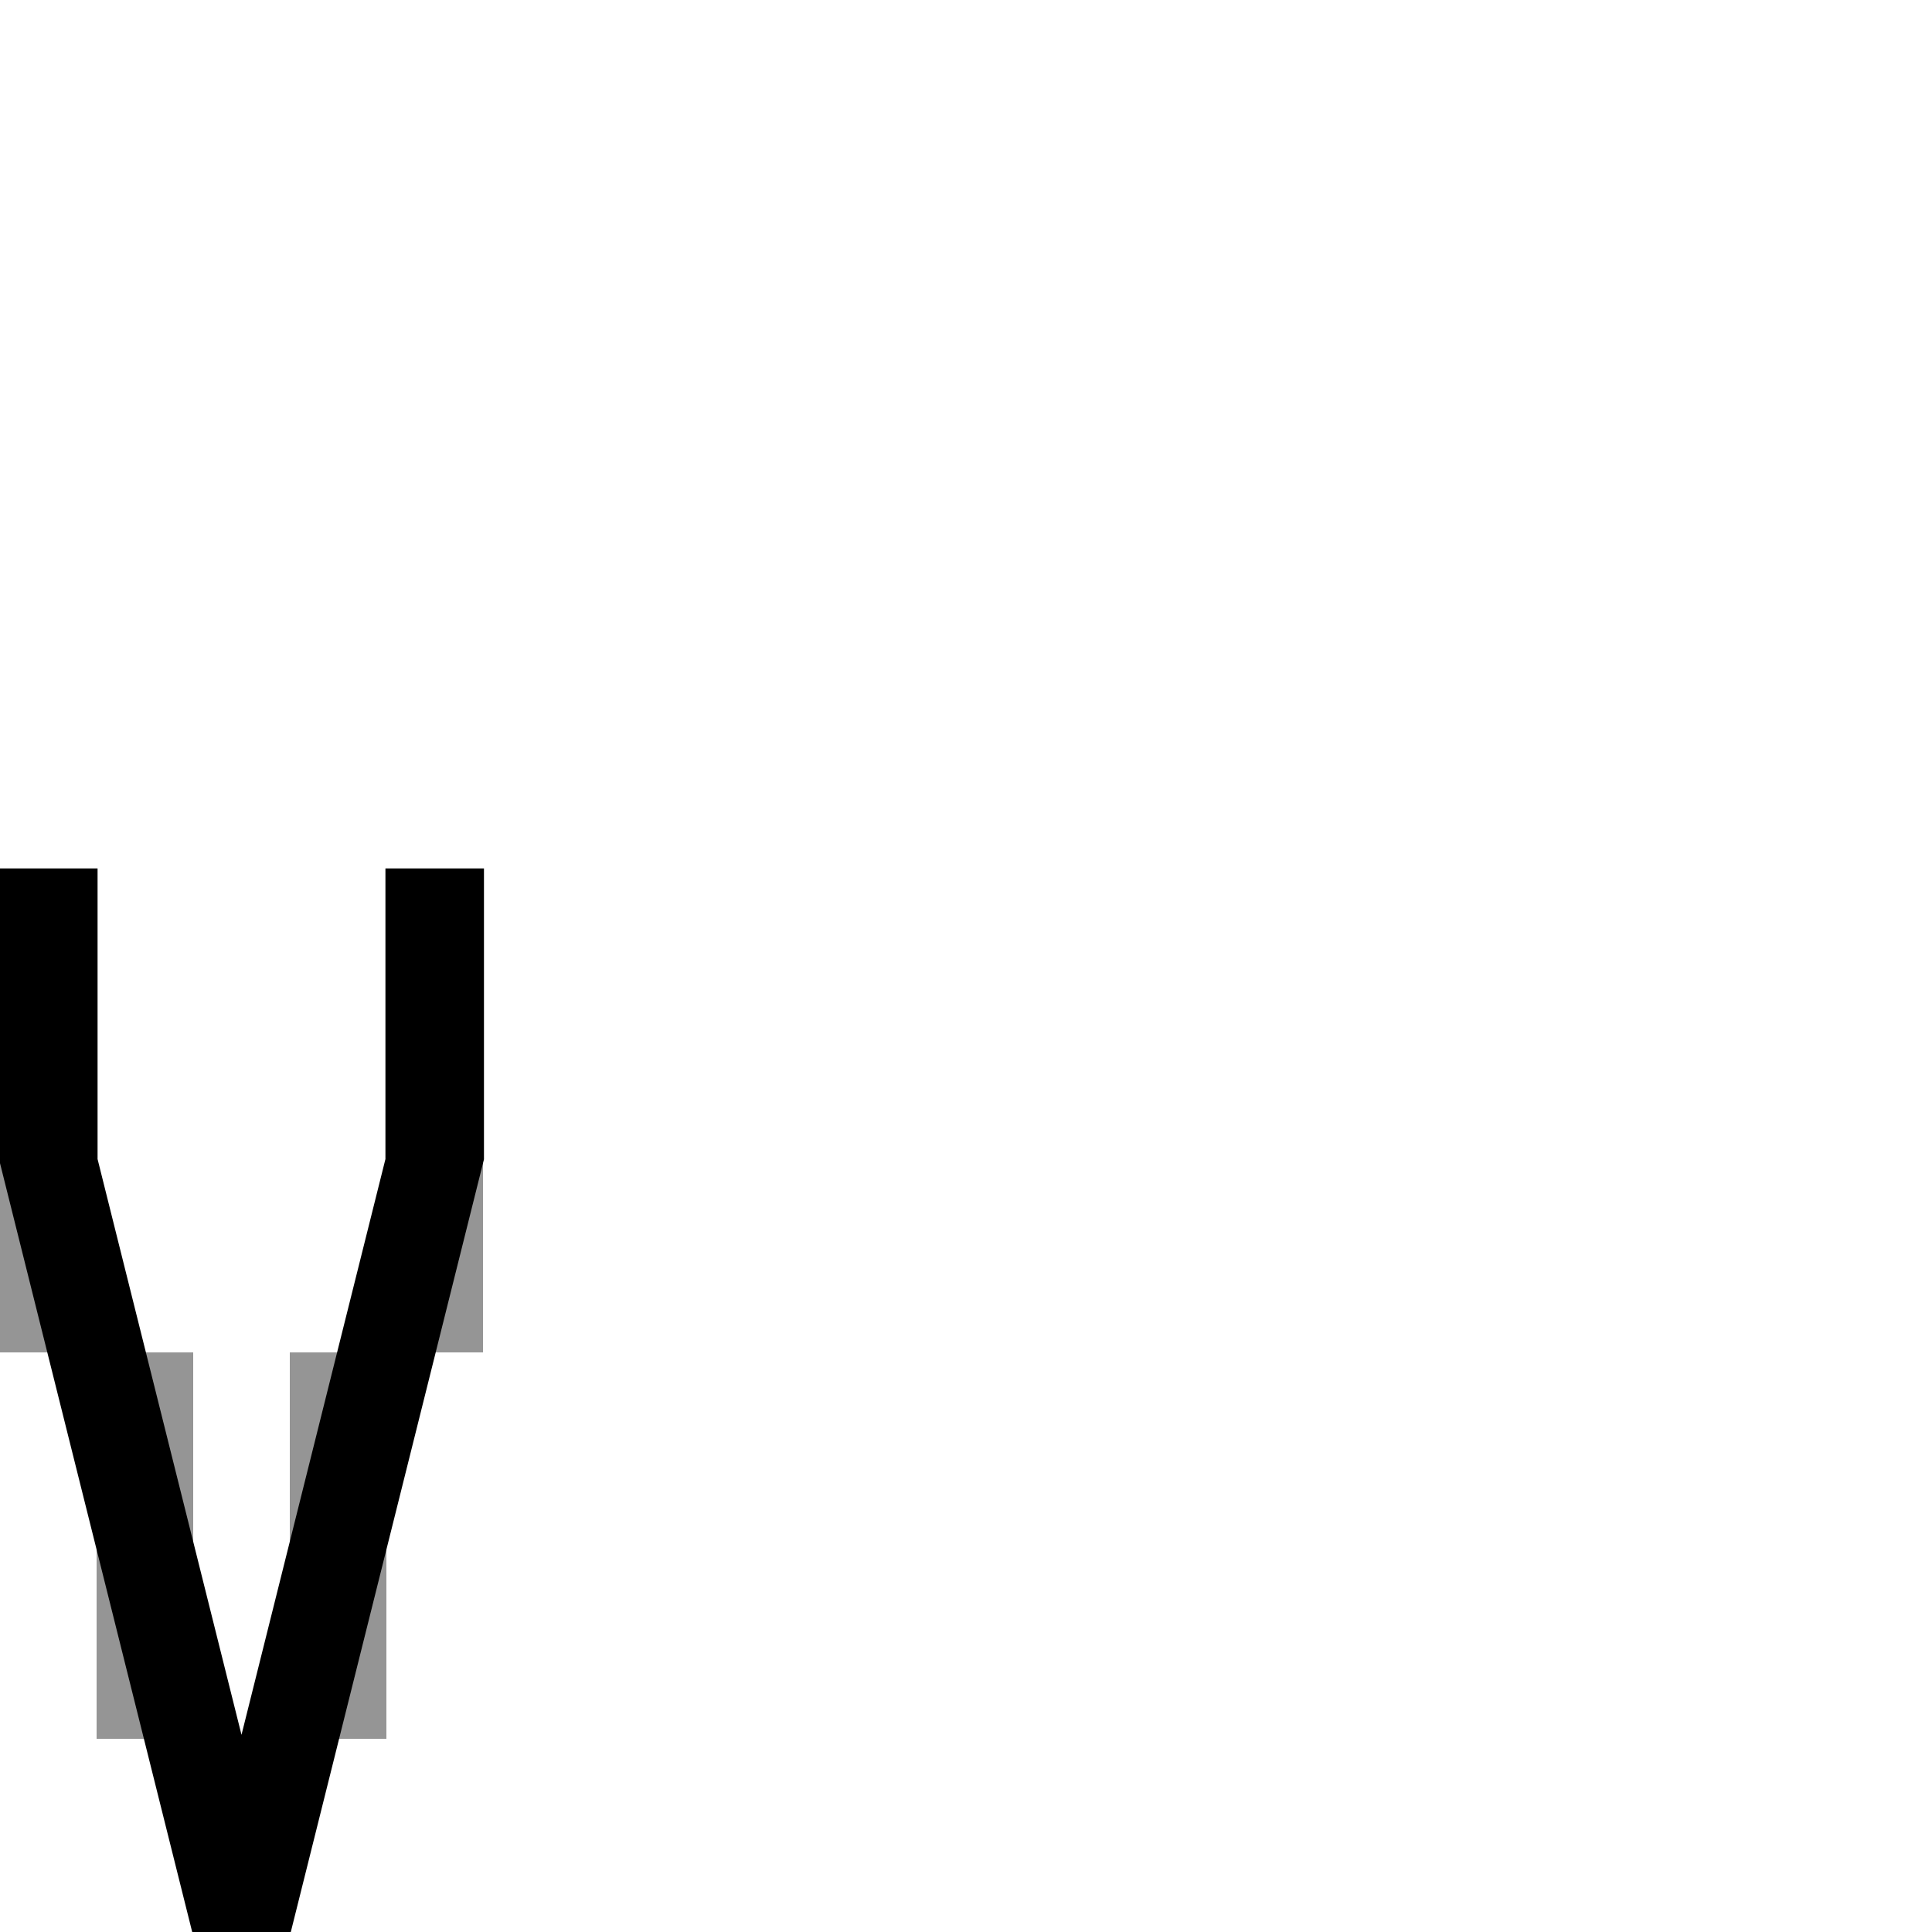
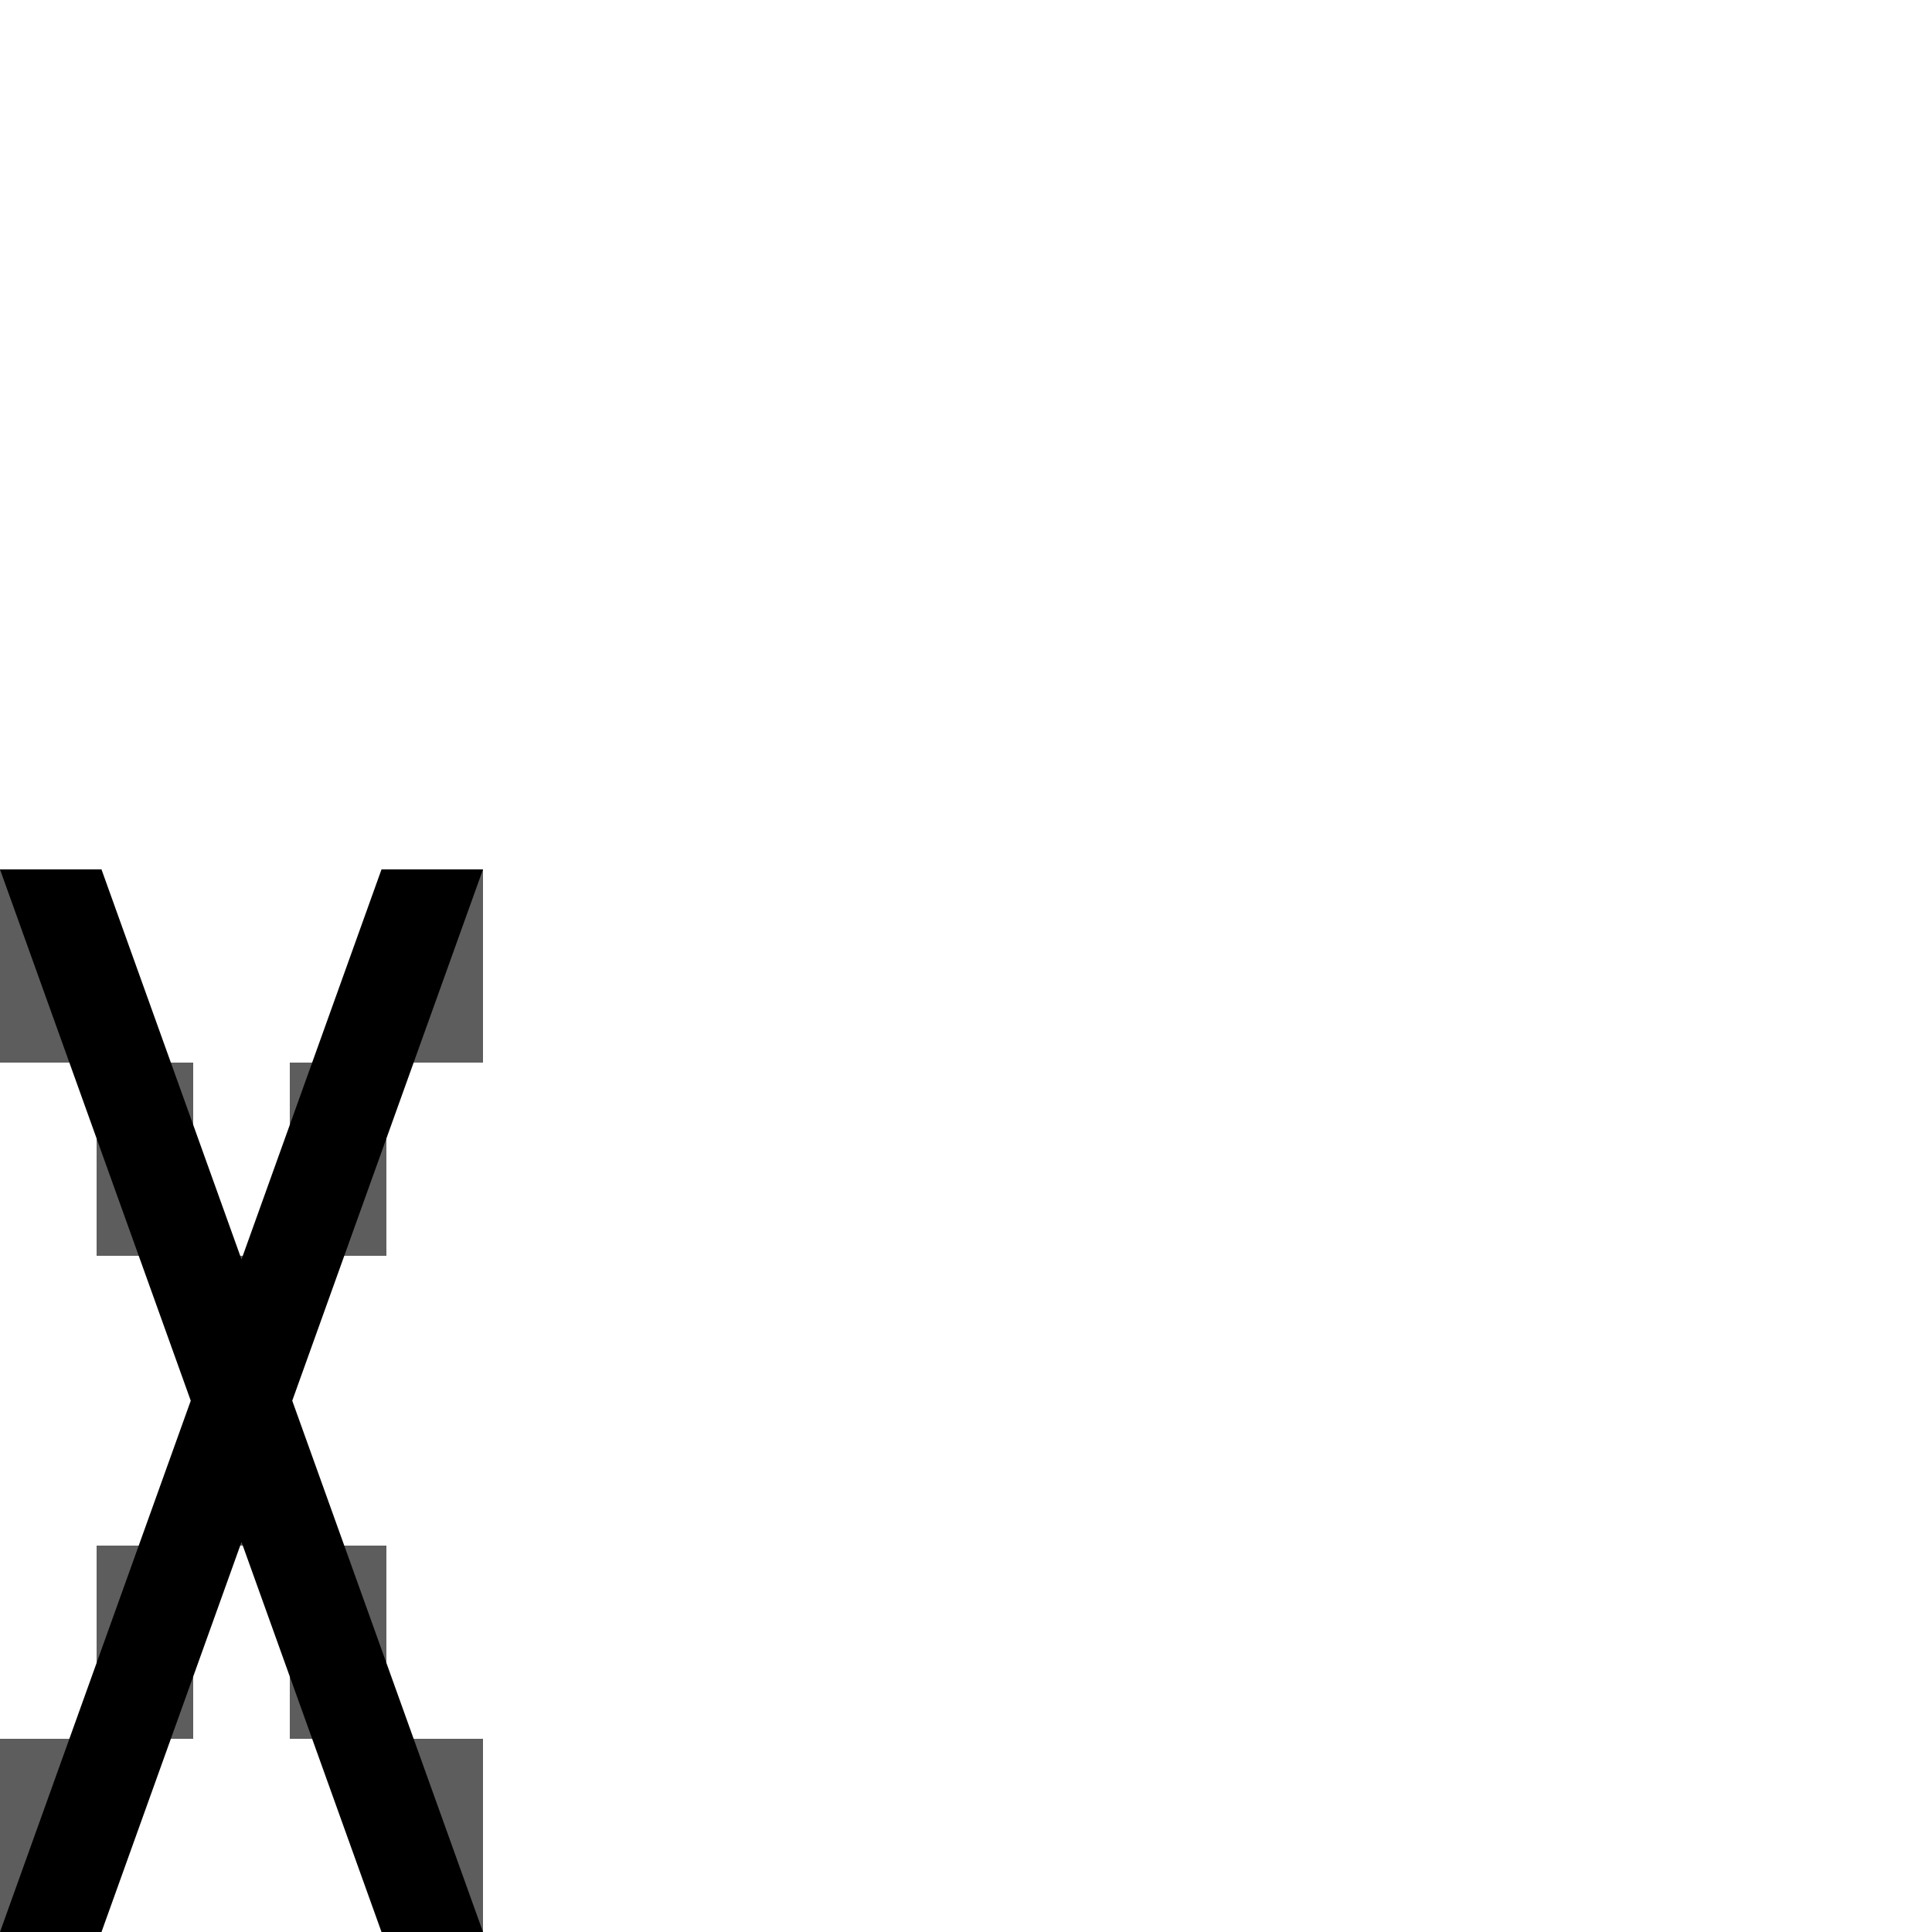
<svg xmlns="http://www.w3.org/2000/svg" viewBox="0 0 1000 1000" id="svg46" version="1.1" width="1000" height="1000">
  <defs id="defs4">
    <font horiz-adv-x="300" id="font32" horiz-origin-y="0">
      <font-face units-per-em="1000" id="ALttP-HD-Sans" font-family="ALttP-HD-Sans" ascent="800" descent="0" />
      <missing-glyph d="M 0,650 V 0 C 83.333,0 166.667,0 250,0 V 650 Z M 50,600 H 200 V 50 H 50 Z" id="missing-glyph29" />
      <glyph glyph-name="A" id="glyph81" unicode="A" d="M 100,550 A 100,-100 0 0 1 0,450 V 0 H 50 V 250 H 150 V 0 h 50 V 450 A 100,-100 0 0 1 100,550 Z m 0,-50 a 50,-50 0 0 0 0.053,0 50,-50 0 0 0 50,-50 V 300 H 50.053 v 149.947 a 50,-50 0 0 0 0,0.053 A 50,-50 0 0 0 100,500 Z" horiz-adv-x="250" />
      <glyph glyph-name="B" id="glyph223" unicode="B" horiz-adv-x="250" d="M 0,550 C 1.2331898e-7,369.651 -4.063082e-7,173.221 0,0 h 100 c 55.228,0 100,44.772 100,100 v 100 c -3e-4,28.7 -12.332,56.017 -33.857,75 21.525,18.983 33.857,46.3 33.857,75 v 100 c 0,55.228 -44.772,100 -100,100 z m 50,-50 h 50 c 27.614,0 50,-22.386 50,-50 V 350.053 350 c 0,-27.614 -22.386,-50 -50,-50 H 50 c 0,66.667 0,133.333 0,200 z m 0,-250 h 50 c 27.614,0 50,-22.386 50,-50 V 100.053 100 C 150,72.386 127.614,50 100,50 H 50 c 0,67.308 0,139.074 0,200 z" />
      <glyph glyph-name="C" id="glyph512" unicode="C" horiz-adv-x="250" d="M 100,550 C 44.772,550 0,505.228 0,450 0,331.944 0,203.746 0,100 0,44.772 44.772,0 100,0 155.228,0 200,44.772 200,100 V 200 H 150 V 100.053 100 c 0,-27.614 -22.386,-50 -50,-50 -27.614,0 -50,22.386 -50,50 0,118.038 0,246.217 0,349.947 V 450 c -1.5e-5,27.594 22.354,49.971 49.947,50 H 100 c 27.614,0 50,-22.386 50,-50 V 350 h 50 v 100 c 0,55.228 -44.772,100 -100,100 z" />
      <glyph glyph-name="D" id="glyph597" unicode="D" horiz-adv-x="250" d="M 0,550 V 0 H 100 A 100,-100 0 0 1 200,100 V 450 A 100,-100 0 0 1 100,550 Z m 50,-50 h 50 a 50,-50 0 0 0 50,-50 V 100.053 A 50,-50 0 0 0 150,100 50,-50 0 0 0 100,50 H 50 V 99.947 A 50,-50 0 0 0 50,100 V 449.947 A 50,-50 0 0 0 50,450 Z" />
      <glyph glyph-name="E" id="glyph609" unicode="E" d="M 0,550 C 0,366.667 0,183.333 0,0 66.667,0 133.333,0 200,0 V 50 H 50 v 200 h 100 v 50 H 50 v 200 h 150 v 50 c -66.667,0 -133.333,0 -200,0 z" horiz-adv-x="250" />
      <glyph glyph-name="F" id="glyph635" unicode="F" horiz-adv-x="250.0" d="M 0,550 C 0,366.667 0,183.333 0,0 h 50 v 250 h 100 v 50 H 50 v 200 h 150 v 50 c -66.667,0 -133.333,0 -200,0 z" />
      <glyph glyph-name="G" id="glyph721" unicode="G" horiz-adv-x="250.0" d="M 100,550 C 44.772,550 0,505.228 0,450 0,321.823 0,223.974 0,100 0,44.772 44.772,0 100,0 h 100 c 0,95.721 0,161.945 0,250 H 100 v -50 h 50 c 0,-52.171 0,-96.504 0,-150 H 100 C 72.386,50 50,72.386 50,100 v 349.947 0.053 c -1.5e-5,27.594 22.354,49.971 49.947,50 h 0.053 c 27.614,0 50,-22.386 50,-50 v -100 h 50 V 450 c 0,55.228 -44.772,100 -100,100 z" />
      <glyph glyph-name="H" id="glyph85" unicode="H" horiz-adv-x="250.0" d="M 0,550 V 0 H 50 V 250 H 150 V 0 h 50 V 550 H 150 V 300 H 50 v 250 z" />
      <glyph glyph-name="I" id="glyph89" unicode="I" horiz-adv-x="100" d="M 0,550 H 50 V 0 H 0 Z" />
      <glyph glyph-name="J" id="glyph114" unicode="J" horiz-adv-x="250" d="m 150,550 c 0,-148.117 0,-306.862 0,-449.947 V 100 C 150,72.386 127.614,50 100,50 72.386,50 50,72.386 50,100 v 50 c -16.667,0 -33.333,0 -50,0 V 100 C 0,44.772 44.772,0 100,0 155.228,0 200,44.772 200,100 v 450 z" />
      <glyph glyph-name="K" id="glyph135" unicode="K" horiz-adv-x="250" d="M 0,550 V 325 275 0 H 50 V 250 A 100,-250 0 0 0 150,0 h 50 A 150,-300 0 0 1 75.814,295.523 200,-275 0 0 1 200,550 H 150 A 150,-225 0 0 0 50,337.869 V 550 Z" />
      <glyph glyph-name="L" id="glyph150" unicode="L" horiz-adv-x="250" d="M 0,550 C 0,366.667 0,183.333 0,0 66.667,0 133.333,0 200,0 V 50 H 50 v 500 z" />
      <glyph glyph-name="M" id="glyph87" unicode="M" d="M 0,550 V 0 H 50 V 466.666 L 100,400 V 0 c 16.667,0 33.333,0 50,0 v 400 l 50,66.666 V 0 h 50 V 550 H 200 L 125,450 50,550 Z" horiz-adv-x="300" />
      <glyph glyph-name="N" id="glyph996" unicode="N" d="M 0,550 V 0 H 50 V 350 L 150,0 h 50 V 550 H 150 V 200 L 50,550 Z" horiz-adv-x="250" />
      <glyph glyph-name="O" id="glyph1019" unicode="O" d="M 100,550 A 100,-100 0 0 1 0,450 V 100 A 100,-100 0 0 1 100,0 100,-100 0 0 1 200,100 V 450 A 100,-100 0 0 1 100,550 Z m 0,-50 a 50,-50 0 0 0 0.053,0 50,-50 0 0 0 50,-50 V 100.053 a 50,-50 0 0 0 0,-0.053 50,-50 0 0 0 -50,-50 50,-50 0 0 0 -50,50 v 349.947 a 50,-50 0 0 0 0,0.053 A 50,-50 0 0 0 100,500 Z" horiz-adv-x="250" />
      <glyph glyph-name="P" id="glyph1081" unicode="P" d="M 0,550 C 0,366.667 0,183.333 0,0 h 50 v 250 h 50 c 55.228,0 100,44.772 100,100 v 100 c 0,55.228 -44.772,100 -100,100 -33.333,0 -66.667,0 -100,0 z M 50,500 H 99.947 100 c 27.614,0 50,-22.386 50,-50 V 350.053 350 c 0,-27.614 -22.386,-50 -50,-50 H 50 c 0,67.308 0,139.074 0,200 z" horiz-adv-x="250" />
      <glyph glyph-name="Q" id="glyph1146" unicode="Q" horiz-adv-x="290" d="M 100,550 A 100,-100 0 0 1 0,450 V 100 A 100,-100 0 0 1 100,0 100,-100 0 0 1 176.324,35.391 L 211.715,0 H 240 V 28.285 L 196.064,72.221 A 100,-100 0 0 1 200,100 V 450 A 100,-100 0 0 1 100,550 Z m 0,-50 a 50,-50 0 0 0 0.053,0 50,-50 0 0 0 50,-50 V 118.232 L 118.285,150 H 90 v -28.285 l 50.754,-50.754 A 50,-50 0 0 0 100.053,50 50,-50 0 0 0 50.053,100 v 349.947 a 50,-50 0 0 0 0,0.053 A 50,-50 0 0 0 100,500 Z" />
      <glyph glyph-name="R" id="glyph1220" unicode="R" horiz-adv-x="250" d="M 0,550 V 0 c 16.667,0 33.333,0 50,0 v 250 c 18.75,0 33.879,-0.394 44.385,-3.357 10.506,-2.963 17.106,-6.801 25.148,-19.439 C 135.618,201.926 150,135.985 150,0 h 50 c 0,139.015 -10.618,210.574 -38.283,254.047 -2.594,4.076 -5.404,7.859 -8.389,11.35 C 181.371,283.111 200,314.378 200,350 v 100 c 0,55.228 -44.772,100 -100,100 z M 50,500 H 99.947 100 c 27.614,0 50,-22.386 50,-50 V 350.053 350 c 0,-27.614 -22.386,-50 -50,-50 -16.401,-2.7e-4 -34.196,6.6e-4 -50,0 z" />
      <glyph glyph-name="S" id="glyph1414" unicode="S" d="M 100,550 A 100,-100 0 0 1 0,450 V 350 A 100,-100 0 0 1 100,250 c 27.614,0 50,-22.386 50,-50 V 100 C 150,72.386 127.614,50 100,50 72.386,50 50,72.386 50,100 v 50 H 0 V 100 A 100,-100 0 0 1 100,0 100,-100 0 0 1 200,100 V 200 A 100,-100 0 0 1 100,300 c -27.614,0 -50,22.386 -50,50 v 100 c 0,27.614 22.386,50 50,50 27.614,0 50,-22.386 50,-50 v -50 h 50 v 50 A 100,-100 0 0 1 100,550 Z" horiz-adv-x="250" />
      <glyph glyph-name="T" id="glyph1421" unicode="T" d="M 0,550 V 500 H 100 V 0 h 50 v 500 h 100 v 50 z" horiz-adv-x="300" />
      <glyph glyph-name="U" id="glyph1424" unicode="U" horiz-adv-x="250" d="M 0,550 V 100 C 0,44.772 44.772,0 100,0 155.228,0 200,44.772 200,100 V 550 H 150.053 V 100.053 100 c 0,-27.614 -22.386,-50 -50,-50 -27.614,0 -50,22.386 -50,50 V 549.947 550 Z" />
      <glyph glyph-name="V" id="glyph1545" unicode="V" horiz-adv-x="300" d="M 100,0 0,400 V 550 H 50 V 400 l 75,-300 75,300 v 150 h 50 V 400 L 150,0 Z" />
+       <glyph glyph-name="W" id="glyph1553" unicode="W" d="M 0,556.062 V 202.984 L 50.746,0 H 99.254 L 125,102.984 150.746,0 h 48.508 L 250,202.984 V 556.062 H 200 V 209.141 l -25,-100 -25,100 V 556.062 H 100 V 209.141 l -25,-100 -25,100 v 346.922 z" horiz-adv-x="300" />
+       <glyph glyph-name="X" id="glyph1700" unicode="X" horiz-adv-x="300" d="M 0,550 C 32.914,458.334 65.824,366.667 98.735,275 65.821,183.334 32.916,91.665 0,10e-6 H 52.53 C 76.686,67.283 100.843,134.565 125,201.848 149.156,134.565 173.314,67.283 197.47,10e-6 H 250 C 217.086,91.666 184.176,183.333 151.265,275 184.179,366.666 217.084,458.335 250,550 H 197.47 C 173.314,482.717 149.157,415.435 125,348.152 100.844,415.435 76.686,482.717 52.53,550 Z" />
    </font>
  </defs>
  <g id="layer4" style="display:inline">
-     <g id="layer25">
-       <path id="path1484" style="color:#000000;font-style:normal;font-variant:normal;font-weight:normal;font-stretch:normal;font-size:medium;line-height:normal;font-family:sans-serif;font-variant-ligatures:normal;font-variant-position:normal;font-variant-caps:normal;font-variant-numeric:normal;font-variant-alternates:normal;font-variant-east-asian:normal;font-feature-settings:normal;font-variation-settings:normal;text-indent:0;text-align:start;text-decoration:none;text-decoration-line:none;text-decoration-style:solid;text-decoration-color:#000000;letter-spacing:normal;word-spacing:normal;text-transform:none;writing-mode:lr-tb;direction:ltr;text-orientation:mixed;dominant-baseline:auto;baseline-shift:baseline;text-anchor:start;white-space:normal;shape-padding:0;shape-margin:0;inline-size:0;clip-rule:nonzero;display:inline;overflow:visible;visibility:visible;opacity:1;isolation:auto;mix-blend-mode:normal;color-interpolation:sRGB;color-interpolation-filters:linearRGB;solid-color:#000000;solid-opacity:1;vector-effect:none;fill:#000000;fill-opacity:1;fill-rule:nonzero;stroke:none;stroke-linecap:round;stroke-linejoin:miter;stroke-miterlimit:0;stroke-dasharray:none;stroke-dashoffset:0;stroke-opacity:1;color-rendering:auto;image-rendering:auto;shape-rendering:auto;text-rendering:auto;enable-background:accumulate;stop-color:#000000;stop-opacity:1" d="m -425,425 v 150 c 0,25 0.255,41.393 6.846,71.049 6.59,29.656 19.115,73.318 44.115,160.818 L -326.002,975 H -325 h 50 1.002 l 48.037,-168.133 c 25,-87.5 37.525,-131.162 44.115,-160.818 C -175.255,616.393 -175,600 -175,575 V 425 h -50 v 150 c 0,25 0.255,33.607 -5.654,60.201 -5.91,26.594 -18.385,70.432 -43.385,157.932 L -300,883.996 -325.961,793.133 c -25,-87.5 -37.475,-131.338 -43.385,-157.932 C -375.255,608.607 -375,600 -375,575 V 425 Z" />
+     <g id="layer27">
+       <rect style="fill:#000000;fill-opacity:0.635;stroke-width:50;stroke-linecap:round;stroke-linejoin:miter;stroke-miterlimit:4;stroke-dasharray:none" id="rect1576" width="50" height="100" x="0" y="900" />
+       <rect style="fill:#000000;fill-opacity:0.635;stroke-width:50;stroke-linecap:round;stroke-linejoin:miter;stroke-miterlimit:4;stroke-dasharray:none" id="rect1578" width="50" height="100" x="50" y="800" />
+       <rect style="fill:#000000;fill-opacity:0.635;stroke-width:50;stroke-linecap:round;stroke-linejoin:miter;stroke-miterlimit:4;stroke-dasharray:none" id="rect1580" width="50" height="150" x="100" y="650" />
+       <rect style="display:inline;fill:#000000;fill-opacity:0.635;stroke-width:50;stroke-linecap:round;stroke-linejoin:miter;stroke-miterlimit:4;stroke-dasharray:none" id="rect1578-9" width="50" height="100" x="50" y="550" />
+       <rect style="display:inline;fill:#000000;fill-opacity:0.635;stroke-width:50;stroke-linecap:round;stroke-linejoin:miter;stroke-miterlimit:4;stroke-dasharray:none" id="rect1578-2" width="50" height="100" x="0" y="450" />
+       <rect style="display:inline;fill:#000000;fill-opacity:0.635;stroke-width:50;stroke-linecap:round;stroke-linejoin:miter;stroke-miterlimit:4;stroke-dasharray:none" id="rect1576-0" width="50" height="100" x="200" y="900" />
+       <rect style="display:inline;fill:#000000;fill-opacity:0.635;stroke-width:50;stroke-linecap:round;stroke-linejoin:miter;stroke-miterlimit:4;stroke-dasharray:none" id="rect1578-2-2" width="50" height="100" x="200" y="450" />
+       <rect style="display:inline;fill:#000000;fill-opacity:0.635;stroke-width:50;stroke-linecap:round;stroke-linejoin:miter;stroke-miterlimit:4;stroke-dasharray:none" id="rect1578-3" width="50" height="100" x="150" y="800" />
+       <rect style="display:inline;fill:#000000;fill-opacity:0.635;stroke-width:50;stroke-linecap:round;stroke-linejoin:miter;stroke-miterlimit:4;stroke-dasharray:none" id="rect1578-9-7" width="50" height="100" x="150" y="550" />
+       <path id="path1663" style="color:#000000;font-style:normal;font-variant:normal;font-weight:normal;font-stretch:normal;font-size:medium;line-height:normal;font-family:sans-serif;font-variant-ligatures:normal;font-variant-position:normal;font-variant-caps:normal;font-variant-numeric:normal;font-variant-alternates:normal;font-variant-east-asian:normal;font-feature-settings:normal;font-variation-settings:normal;text-indent:0;text-align:start;text-decoration:none;text-decoration-line:none;text-decoration-style:solid;text-decoration-color:#000000;letter-spacing:normal;word-spacing:normal;text-transform:none;writing-mode:lr-tb;direction:ltr;text-orientation:mixed;dominant-baseline:auto;baseline-shift:baseline;text-anchor:start;white-space:normal;shape-padding:0;shape-margin:0;inline-size:0;clip-rule:nonzero;display:inline;overflow:visible;visibility:visible;opacity:1;isolation:auto;mix-blend-mode:normal;color-interpolation:sRGB;color-interpolation-filters:linearRGB;solid-color:#000000;solid-opacity:1;vector-effect:none;fill:#000000;fill-opacity:1;fill-rule:nonzero;stroke:none;stroke-width:0.994;stroke-linecap:square;stroke-linejoin:bevel;stroke-miterlimit:4;stroke-dasharray:none;stroke-dashoffset:0;stroke-opacity:1;color-rendering:auto;image-rendering:auto;shape-rendering:auto;text-rendering:auto;enable-background:accumulate;stop-color:#000000;stop-opacity:1" d="M 0,450 C 32.914,541.666 65.824,633.333 98.735,725 65.821,816.666 32.916,908.335 0,1000 H 52.53 C 76.686,932.717 100.843,865.435 125,798.152 c 24.156,67.283 48.314,134.565 72.47,201.848 H 250 C 217.086,908.334 184.176,816.667 151.265,725 184.179,633.334 217.084,541.665 250,450 H 197.47 C 173.314,517.283 149.157,584.565 125,651.848 100.844,584.565 76.686,517.283 52.53,450 Z" />
+     </g>
+     <g id="layer26" style="display:none">
+       <path id="rect1556" style="fill:#000000;fill-opacity:0.635;stroke-width:48.666;stroke-linecap:round;stroke-linejoin:miter;stroke-miterlimit:0;stroke-dasharray:none" d="M 0,450 V 900 H 50 V 450 Z m 50,450 v 100 h 50 V 900 Z m 50,0 h 50 V 450 h -50 z m 50,0 v 100 h 50 V 900 Z m 50,0 h 50 V 450 h -50 z" />
+       <path style="color:#000000;font-style:normal;font-variant:normal;font-weight:normal;font-stretch:normal;font-size:medium;line-height:normal;font-family:sans-serif;font-variant-ligatures:normal;font-variant-position:normal;font-variant-caps:normal;font-variant-numeric:normal;font-variant-alternates:normal;font-variant-east-asian:normal;font-feature-settings:normal;font-variation-settings:normal;text-indent:0;text-align:start;text-decoration:none;text-decoration-line:none;text-decoration-style:solid;text-decoration-color:#000000;letter-spacing:normal;word-spacing:normal;text-transform:none;writing-mode:lr-tb;direction:ltr;text-orientation:mixed;dominant-baseline:auto;baseline-shift:baseline;text-anchor:start;white-space:normal;shape-padding:0;shape-margin:0;inline-size:0;clip-rule:nonzero;display:inline;overflow:visible;visibility:visible;opacity:1;isolation:auto;mix-blend-mode:normal;color-interpolation:sRGB;color-interpolation-filters:linearRGB;solid-color:#000000;solid-opacity:1;vector-effect:none;fill:#000000;fill-opacity:1;fill-rule:nonzero;stroke:none;stroke-linecap:butt;stroke-linejoin:miter;stroke-miterlimit:4;stroke-dasharray:none;stroke-dashoffset:0;stroke-opacity:1;color-rendering:auto;image-rendering:auto;shape-rendering:auto;text-rendering:auto;enable-background:accumulate;stop-color:#000000;stop-opacity:1" d="M 0,446.922 V 800 l 50.746,202.984 H 99.254 L 125,900 l 25.746,102.984 h 48.508 L 250,800 V 446.922 h -50 v 346.922 l -25,100 -25,-100 V 446.922 h -50 v 346.922 l -25,100 -25,-100 V 446.922 Z" id="path1569" />
+     </g>
+     <g id="layer25" style="display:none">
      <path id="rect1486" style="fill:#000000;fill-opacity:0.417;stroke-width:50;stroke-linecap:round;stroke-linejoin:miter;stroke-miterlimit:0;stroke-dasharray:none" d="M 0,450 V 700 H 50 V 450 Z m 50,250 v 200 h 50 V 700 Z m 50,200 v 100 h 50 V 900 Z m 50,0 h 50 V 700 h -50 z m 50,-200 h 50 V 450 h -50 z" />
-       <path style="fill:#000000;stroke:#000000;stroke-width:1px;stroke-linecap:butt;stroke-linejoin:miter;stroke-opacity:1;fill-opacity:1" d="M 100,1000 0,600 V 450 h 50 v 150 l 75,300 75,-300 V 450 h 50 v 150 l -100,400 z" id="path1549" />
+       <path style="fill:#000000;fill-opacity:1;stroke:#000000;stroke-width:1px;stroke-linecap:butt;stroke-linejoin:miter;stroke-opacity:1" d="M 100,1000 0,600 V 450 h 50 v 150 l 75,300 75,-300 V 450 h 50 v 150 l -100,400 z" id="path1549" />
    </g>
    <g id="layer24" style="display:none">
      <path id="path937-6" style="display:inline;fill:#000000;stroke-width:50;stroke-linejoin:bevel" d="m 0,450 v 450 c 0,55.228 44.772,100 100,100 55.228,0 100,-44.772 100,-100 V 450 H 150.053 V 899.947 900 c 0,27.614 -22.386,50 -50,50 -27.614,0 -50,-22.386 -50,-50 V 450.053 450 Z" />
    </g>
    <g id="layer23" style="display:none">
      <path id="rect1417" style="fill:#000000;stroke-width:50;stroke-linecap:round;stroke-linejoin:bevel;stroke-miterlimit:50;stroke-dasharray:none" d="m 0,450 v 50 h 100 v 500 h 50 V 500 h 100 v -50 z" />
    </g>
    <g id="layer22" style="display:none">
      <rect style="fill:#000000;stroke-width:50;stroke-linecap:round;stroke-linejoin:bevel;stroke-miterlimit:50;stroke-dasharray:none" id="rect1261" width="100" height="50" x="-375" y="450" />
      <rect style="fill:#000000;stroke-width:50;stroke-linecap:round;stroke-linejoin:bevel;stroke-miterlimit:50;stroke-dasharray:none" id="rect1263" width="50" height="100" x="-275" y="500" />
      <rect style="fill:#000000;stroke-width:53.452;stroke-linecap:round;stroke-linejoin:bevel;stroke-miterlimit:50;stroke-dasharray:none" id="rect1265" width="50" height="200" x="-425" y="500" />
      <rect style="fill:#000000;stroke-width:50;stroke-linecap:round;stroke-linejoin:bevel;stroke-miterlimit:50;stroke-dasharray:none" id="rect1267" width="100" height="50" x="-375" y="700" />
      <rect style="fill:#000000;stroke-width:50;stroke-linecap:round;stroke-linejoin:bevel;stroke-miterlimit:50;stroke-dasharray:none" id="rect1269" width="50" height="200" x="-275" y="750" />
      <rect style="fill:#000000;stroke-width:50;stroke-linecap:round;stroke-linejoin:bevel;stroke-miterlimit:50;stroke-dasharray:none" id="rect1271" width="100" height="50" x="-375" y="950" />
      <rect style="fill:#000000;stroke-width:50;stroke-linecap:round;stroke-linejoin:bevel;stroke-miterlimit:50;stroke-dasharray:none" id="rect1273" width="50" height="100" x="-425" y="850" />
      <path id="path1339" style="fill:#000000;stroke-width:50;stroke-linecap:round;stroke-linejoin:bevel;stroke-miterlimit:50;stroke-dasharray:none" d="M 100,450 A 100,100 0 0 0 0,550 v 100 a 100,100 0 0 0 100,100 c 27.614,0 50,22.386 50,50 v 100 c 0,27.614 -22.386,50 -50,50 -27.614,0 -50,-22.386 -50,-50 V 850 H 0 v 50 A 100,100 0 0 0 100,1000 100,100 0 0 0 200,900 V 800 A 100,100 0 0 0 100,700 C 72.386,700 50,677.614 50,650 V 550 c 0,-27.614 22.386,-50 50,-50 27.614,0 50,22.386 50,50 v 50 h 50 V 550 A 100,100 0 0 0 100,450 Z" />
    </g>
    <g id="layer21" style="display:none">
      <path id="rect989-7" style="display:inline;fill:#000000;stroke-width:50;stroke-linejoin:bevel" d="m 0,450 v 550 c 16.667,0 33.333,0 50,0 V 750 c 18.75,0 33.879,0.394 44.385,3.357 10.506,2.963 17.106,6.801 25.148,19.439 C 135.618,798.074 150,864.015 150,1000 h 50 c 0,-139.015 -10.618,-210.574 -38.283,-254.047 -2.594,-4.076 -5.404,-7.859 -8.389,-11.35 C 181.371,716.889 200,685.622 200,650 V 550 C 200,494.772 155.228,450 100,450 Z m 50,50 H 99.947 100 c 27.614,0 50,22.386 50,50 V 649.947 650 c 0,27.614 -22.386,50 -50,50 -16.401,2.7e-4 -34.196,-6.6e-4 -50,0 z" />
    </g>
    <g id="layer20" style="display:none">
      <path id="path937-5" style="display:inline;fill:#000000;stroke-width:50;stroke-linejoin:bevel" d="M 100,450 A 100,100 0 0 0 0,550 v 350 a 100,100 0 0 0 100,100 100,100 0 0 0 76.324,-35.391 L 211.715,1000 H 240 V 971.715 L 196.064,927.779 A 100,100 0 0 0 200,900 V 550 A 100,100 0 0 0 100,450 Z m 0,50 a 50,50 0 0 1 0.053,0 50,50 0 0 1 50,50 V 881.768 L 118.285,850 H 90 v 28.285 l 50.754,50.754 A 50,50 0 0 1 100.053,950 50,50 0 0 1 50.053,900 V 550.053 a 50,50 0 0 1 0,-0.053 A 50,50 0 0 1 100,500 Z" />
      <path id="path937-5-1" style="display:inline;fill:#000000;stroke-width:50;stroke-linejoin:bevel" d="m -290,450 a 100,100 0 0 0 -100,100 v 350 a 100,100 0 0 0 100,100 100,100 0 0 0 100,-100 V 550 A 100,100 0 0 0 -290,450 Z m 0,50 a 50,50 0 0 1 0.053,0 50,50 0 0 1 50,50 v 349.947 a 50,50 0 0 1 0,0.053 50,50 0 0 1 -50,50 50,50 0 0 1 -50,-50 V 550.053 a 50,50 0 0 1 0,-0.053 A 50,50 0 0 1 -290,500 Z" />
      <path id="path1104-2" style="color:#000000;font-style:normal;font-variant:normal;font-weight:normal;font-stretch:normal;font-size:medium;line-height:normal;font-family:sans-serif;font-variant-ligatures:normal;font-variant-position:normal;font-variant-caps:normal;font-variant-numeric:normal;font-variant-alternates:normal;font-variant-east-asian:normal;font-feature-settings:normal;font-variation-settings:normal;text-indent:0;text-align:start;text-decoration:none;text-decoration-line:none;text-decoration-style:solid;text-decoration-color:#000000;letter-spacing:normal;word-spacing:normal;text-transform:none;writing-mode:lr-tb;direction:ltr;text-orientation:mixed;dominant-baseline:auto;baseline-shift:baseline;text-anchor:start;white-space:normal;shape-padding:0;shape-margin:0;inline-size:0;clip-rule:nonzero;display:inline;overflow:visible;visibility:visible;isolation:auto;mix-blend-mode:normal;color-interpolation:sRGB;color-interpolation-filters:linearRGB;solid-color:#000000;solid-opacity:1;vector-effect:none;fill:#000000;fill-opacity:1;fill-rule:nonzero;stroke:none;stroke-linecap:butt;stroke-linejoin:miter;stroke-miterlimit:4;stroke-dasharray:none;stroke-dashoffset:0;stroke-opacity:1;color-rendering:auto;image-rendering:auto;shape-rendering:auto;text-rendering:auto;enable-background:accumulate;stop-color:#000000" d="m -300,850 v 28.285 L -178.285,1000 h 28.285 V 971.715 L -271.715,850 Z" />
    </g>
    <g id="layer18" style="display:none">
      <path id="rect989" style="fill:#000000;stroke-width:50;stroke-linejoin:bevel" d="m 0,450 c 0,183.333 0,366.667 0,550 H 50 V 750 h 50 c 55.228,0 100,-44.772 100,-100 V 550 c 0,-55.228 -44.772,-100 -100,-100 -33.333,0 -66.667,0 -100,0 z m 50,50 H 99.947 100 c 27.614,0 50,22.386 50,50 V 649.947 650 c 0,27.614 -22.386,50 -50,50 H 50 c 0,-67.308 0,-139.074 0,-200 z" />
    </g>
    <g id="layer17" style="display:none">
      <path id="path937" style="fill:#000000;stroke-width:50;stroke-linejoin:bevel" d="M 100,450 A 100,100 0 0 0 0,550 V 900 A 100,100 0 0 0 100,1000 100,100 0 0 0 200,900 V 550 A 100,100 0 0 0 100,450 Z m 0,50 a 50,50 0 0 1 0.053,0 50,50 0 0 1 50,50 v 349.947 a 50,50 0 0 1 0,0.053 50,50 0 0 1 -50,50 50,50 0 0 1 -50,-50 V 550.053 a 50,50 0 0 1 0,-0.053 A 50,50 0 0 1 100,500 Z" />
    </g>
    <g id="layer16" style="display:none">
      <path id="rect988" style="fill:#000000;fill-opacity:0.962;stroke-width:50;stroke-linecap:butt;stroke-linejoin:bevel;stroke-miterlimit:4;stroke-dasharray:none" d="m 0,450 v 550 H 50 V 650 l 100,350 h 50 V 450 H 150 V 800 L 50,450 Z" />
      <path id="rect999" style="fill:#000000;fill-opacity:1;stroke-width:50;stroke-linecap:butt;stroke-linejoin:bevel;stroke-miterlimit:4;stroke-dasharray:none" d="m -225,450 v 550 h 50 V 700 h 50 V 550 h -50 V 450 Z m 100,250 v 150 h 50 v 150 h 50 V 450 h -50 v 250 z" />
    </g>
    <g id="layer15" style="display:none">
      <path id="rect924" style="stroke-width:46.547;stroke-miterlimit:4;stroke-dasharray:none" d="m -400,450 v 550 h 50 V 550 h 50 v -50 h -50 v -50 z m 100,100 v 450 h 50 V 550 Z m 50,0 h 50 v 450 h 50 V 450 h -50 v 50 h -50 z" />
      <path id="rect934" style="stroke-width:50;stroke-miterlimit:4;stroke-dasharray:none" d="m 0,450 v 550 H 50 V 533.334 L 100,600 v 400 c 16.667,0 33.333,0 50,0 V 600 l 50,-66.666 V 1000 h 50 V 450 H 200 L 125,550 50,450 Z" />
    </g>
    <g id="layer14" style="display:none">
      <path id="rect79" d="m 0,450 c 0,183.333 0,366.667 0,550 66.667,0 133.333,0 200,0 V 950 H 50 V 450 Z" />
    </g>
    <g id="layer8" style="display:none">
      <path id="rect65" d="m 0,450 c 0,191.294 0,353.849 0,550 H 50 V 750 c 55.228,0 100,111.929 100,250 h 50 C 200,854.234 147.61,729.562 75.814,704.477 150.933,662.165 200,561.618 200,450 h -50 c -3.3e-4,95.351 -40.068,180.347 -100,212.131 V 450 Z" />
      <rect id="rect67" width="50" height="550" x="-350" y="450" />
      <rect id="rect69" width="50" height="150" x="-200" y="850" />
      <rect id="rect71" width="50" height="100" x="-250" y="750" />
      <rect id="rect73" width="50" height="100" x="-300" y="650" />
      <rect id="rect75" width="50" height="100" x="-250" y="550" />
      <rect id="rect77" width="50" height="100" x="-200" y="450" />
      <path id="path79-3" style="stroke-width:1.022" d="m 525,1050 v -50 A 100,250 0 0 0 625,750 h 50 a 150,300 0 0 1 -150,300 z" />
      <path style="color:#000000;font-style:normal;font-variant:normal;font-weight:normal;font-stretch:normal;font-size:medium;line-height:normal;font-family:sans-serif;font-variant-ligatures:normal;font-variant-position:normal;font-variant-caps:normal;font-variant-numeric:normal;font-variant-alternates:normal;font-variant-east-asian:normal;font-feature-settings:normal;font-variation-settings:normal;text-indent:0;text-align:start;text-decoration:none;text-decoration-line:none;text-decoration-style:solid;text-decoration-color:#000000;letter-spacing:normal;word-spacing:normal;text-transform:none;writing-mode:lr-tb;direction:ltr;text-orientation:mixed;dominant-baseline:auto;baseline-shift:baseline;text-anchor:start;white-space:normal;shape-padding:0;shape-margin:0;inline-size:0;clip-rule:nonzero;display:inline;overflow:visible;visibility:visible;opacity:1;isolation:auto;mix-blend-mode:normal;color-interpolation:sRGB;color-interpolation-filters:linearRGB;solid-color:#000000;solid-opacity:1;vector-effect:none;fill:#000000;fill-opacity:1;fill-rule:nonzero;stroke:none;stroke-linecap:butt;stroke-linejoin:miter;stroke-miterlimit:4;stroke-dasharray:none;stroke-dashoffset:0;stroke-opacity:1;color-rendering:auto;image-rendering:auto;shape-rendering:auto;text-rendering:auto;enable-background:accumulate;stop-color:#000000;stop-opacity:1" d="m 625,450 -125,275 50.455,0.207 125,-275 z" id="path112" />
    </g>
    <g id="layer12" style="display:none">
      <path id="path99" d="m 150,450 c 0,148.117 0,306.862 0,449.947 V 900 c 0,27.614 -22.386,50 -50,50 -27.614,0 -50,-22.386 -50,-50 v -50 c -16.667,0 -33.333,0 -50,0 v 50 c 0,55.228 44.772,100 100,100 55.228,0 100,-44.772 100,-100 V 450 Z" />
    </g>
    <g id="layer11" style="display:none">
      <path id="rect91" d="m 0,450 h 50 v 550 H 0 Z" />
    </g>
    <g id="layer10" style="display:none">
      <path id="rect57" style="stroke-width:0.92" d="m 0,450 v 550 H 50 V 750 h 100 v 250 h 50 V 450 H 150 V 700 H 50 V 450 Z" />
    </g>
    <g id="layer9" style="display:none">
      <path style="color:#000000;font-style:normal;font-variant:normal;font-weight:normal;font-stretch:normal;font-size:medium;line-height:normal;font-family:sans-serif;font-variant-ligatures:normal;font-variant-position:normal;font-variant-caps:normal;font-variant-numeric:normal;font-variant-alternates:normal;font-variant-east-asian:normal;font-feature-settings:normal;font-variation-settings:normal;text-indent:0;text-align:start;text-decoration:none;text-decoration-line:none;text-decoration-style:solid;text-decoration-color:#000000;letter-spacing:normal;word-spacing:normal;text-transform:none;writing-mode:lr-tb;direction:ltr;text-orientation:mixed;dominant-baseline:auto;baseline-shift:baseline;text-anchor:start;white-space:normal;shape-padding:0;shape-margin:0;inline-size:0;clip-rule:nonzero;display:inline;overflow:visible;visibility:visible;opacity:1;isolation:auto;mix-blend-mode:normal;color-interpolation:sRGB;color-interpolation-filters:linearRGB;solid-color:#000000;solid-opacity:1;vector-effect:none;fill:#000000;fill-opacity:1;fill-rule:nonzero;stroke:none;stroke-width:1;stroke-linecap:butt;stroke-linejoin:miter;stroke-miterlimit:4;stroke-dasharray:none;stroke-dashoffset:0;stroke-opacity:1;color-rendering:auto;image-rendering:auto;shape-rendering:auto;text-rendering:auto;enable-background:accumulate;stop-color:#000000;stop-opacity:1" d="M 100,450 C 44.772,450 0,494.772 0,550 c 0,128.177 0,226.026 0,350 0,55.228 44.772,100 100,100 h 100 c 0,-95.721 0,-161.945 0,-250 H 100 v 50 h 50 c 0,52.171 0,96.504 0,150 H 100 C 72.386,950 50,927.614 50,900 v -349.947 -0.053 c -1.5e-5,-27.594 22.354,-49.971 49.947,-50 h 0.053 c 27.614,0 50,22.386 50,50 v 100 h 50 V 550 C 200,494.772 155.228,450 100,450 Z" id="rect514-0" />
    </g>
    <g id="layer7" style="display:none">
      <path id="rect600-6" style="display:inline" d="m 0,450 c 0,183.333 0,366.667 0,550 H 50 V 750 H 150 V 700 H 50 V 500 h 150 v -50 c -66.667,0 -133.333,0 -200,0 z" />
    </g>
    <g id="layer6" style="display:none">
      <path id="rect600" d="m 0,450 c 0,183.333 0,366.667 0,550 66.667,0 133.333,0 200,0 V 950 H 50 V 750 H 150 V 700 H 50 V 500 h 150 v -50 c -66.667,0 -133.333,0 -200,0 z" />
    </g>
    <g id="layer5" style="display:none">
      <path id="rect539" d="m 0,450 v 550 H 100 A 100,100 0 0 0 200,900 V 550 A 100,100 0 0 0 100,450 Z m 50,50 h 50 a 50,50 0 0 1 50,50 V 899.947 A 50,50 0 0 1 150,900 50,50 0 0 1 100,950 H 50 V 900.053 A 50,50 0 0 1 50,900 V 550.053 A 50,50 0 0 1 50,550 Z" />
    </g>
    <g id="layer3" style="display:none">
      <path id="rect514" d="M 100,450 C 44.772,450 0,494.772 0,550 c 0,118.056 0,246.254 0,350 0,55.228 44.772,100 100,100 55.228,0 100,-44.772 100,-100 V 800 H 150 V 899.947 900 c 0,27.614 -22.386,50 -50,50 -27.614,0 -50,-22.386 -50,-50 0,-118.038 0,-246.217 0,-349.947 V 550 c -1.5e-5,-27.594 22.354,-49.971 49.947,-50 H 100 c 27.614,0 50,22.386 50,50 v 100 h 50 V 550 C 200,494.772 155.228,450 100,450 Z" />
    </g>
    <g id="layer2" style="display:none">
      <path id="rect227" style="stroke-width:0.915" d="m 0,450 c 1.2331898e-7,180.349 -4.063082e-7,376.779 0,550 h 100 c 55.228,0 100,-44.772 100,-100 V 800 c -3e-4,-28.7 -12.332,-56.017 -33.857,-75 C 187.668,706.017 200,678.7 200,650 V 550 C 200,494.772 155.228,450 100,450 Z m 50,50 h 50 c 27.614,0 50,22.386 50,50 V 649.947 650 c 0,27.614 -22.386,50 -50,50 H 50 c 0,-66.667 0,-133.333 0,-200 z m 0,250 h 50 c 27.614,0 50,22.386 50,50 V 899.947 900 c 0,27.614 -22.386,50 -50,50 H 50 c 0,-67.308 0,-139.074 0,-200 z" />
    </g>
    <g id="layer1" style="display:none">
      <path id="rect66" d="M 100,450 A 100,100 0 0 0 0,550 v 450 H 50 V 750 h 100 v 250 h 50 V 550 A 100,100 0 0 0 100,450 Z m 0,50 a 50,50 0 0 1 0.053,0 50,50 0 0 1 50,50 V 700 H 50.053 V 550.053 a 50,50 0 0 1 0,-0.053 A 50,50 0 0 1 100,500 Z" />
    </g>
  </g>
  <g id="layer13" style="display:none">
    <path id="rect146" d="m 0,350 v 650 c 83.333,0 166.667,0 250,0 V 350 Z m 50,50 H 200 V 950 H 50 Z" />
  </g>
</svg>
